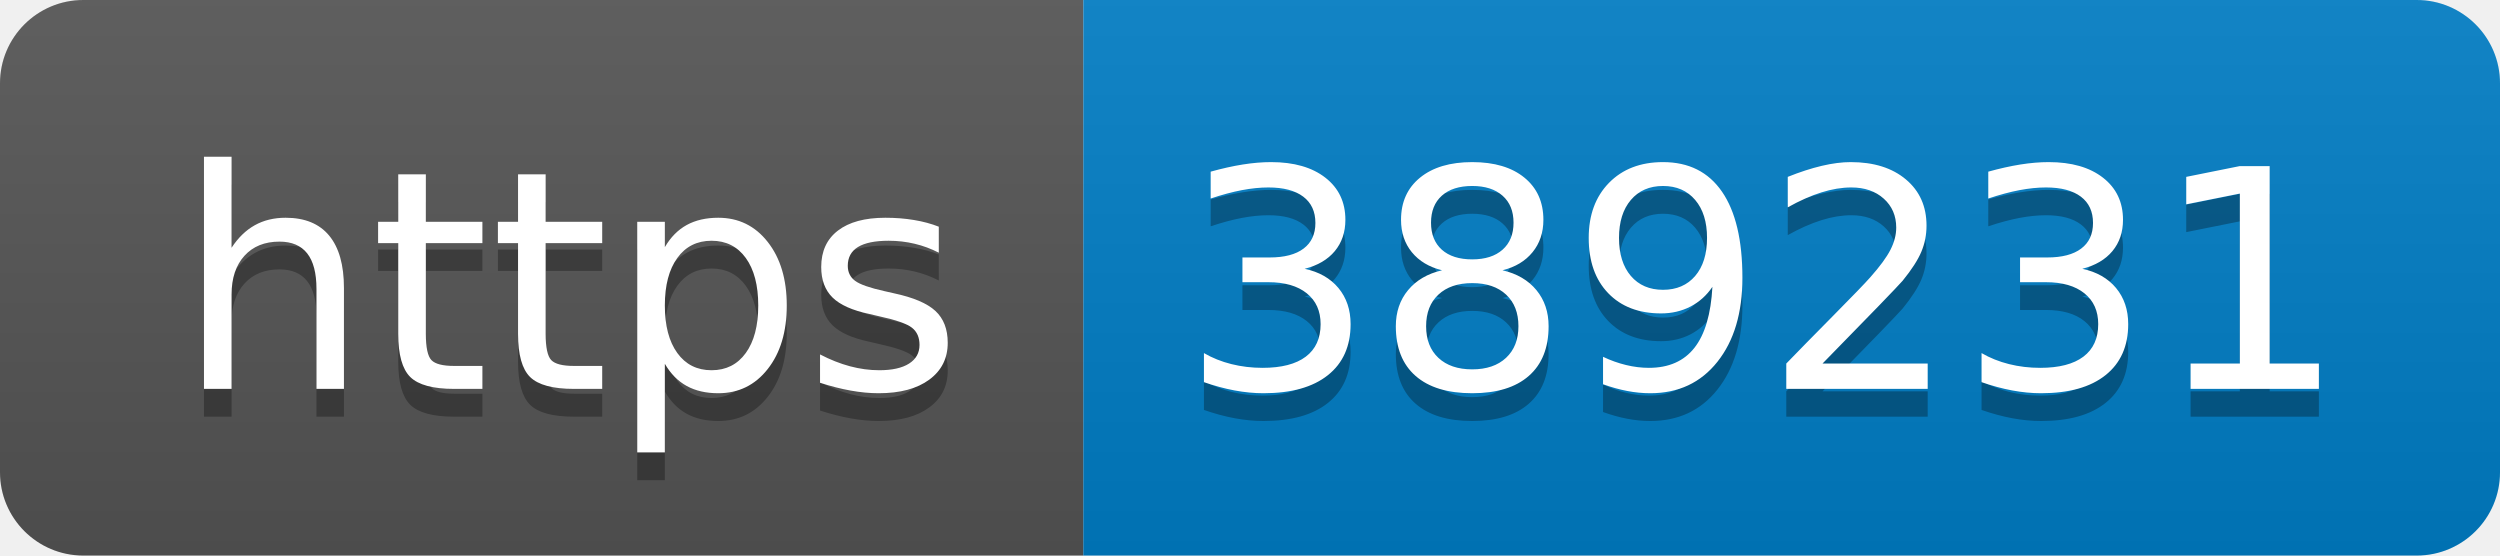
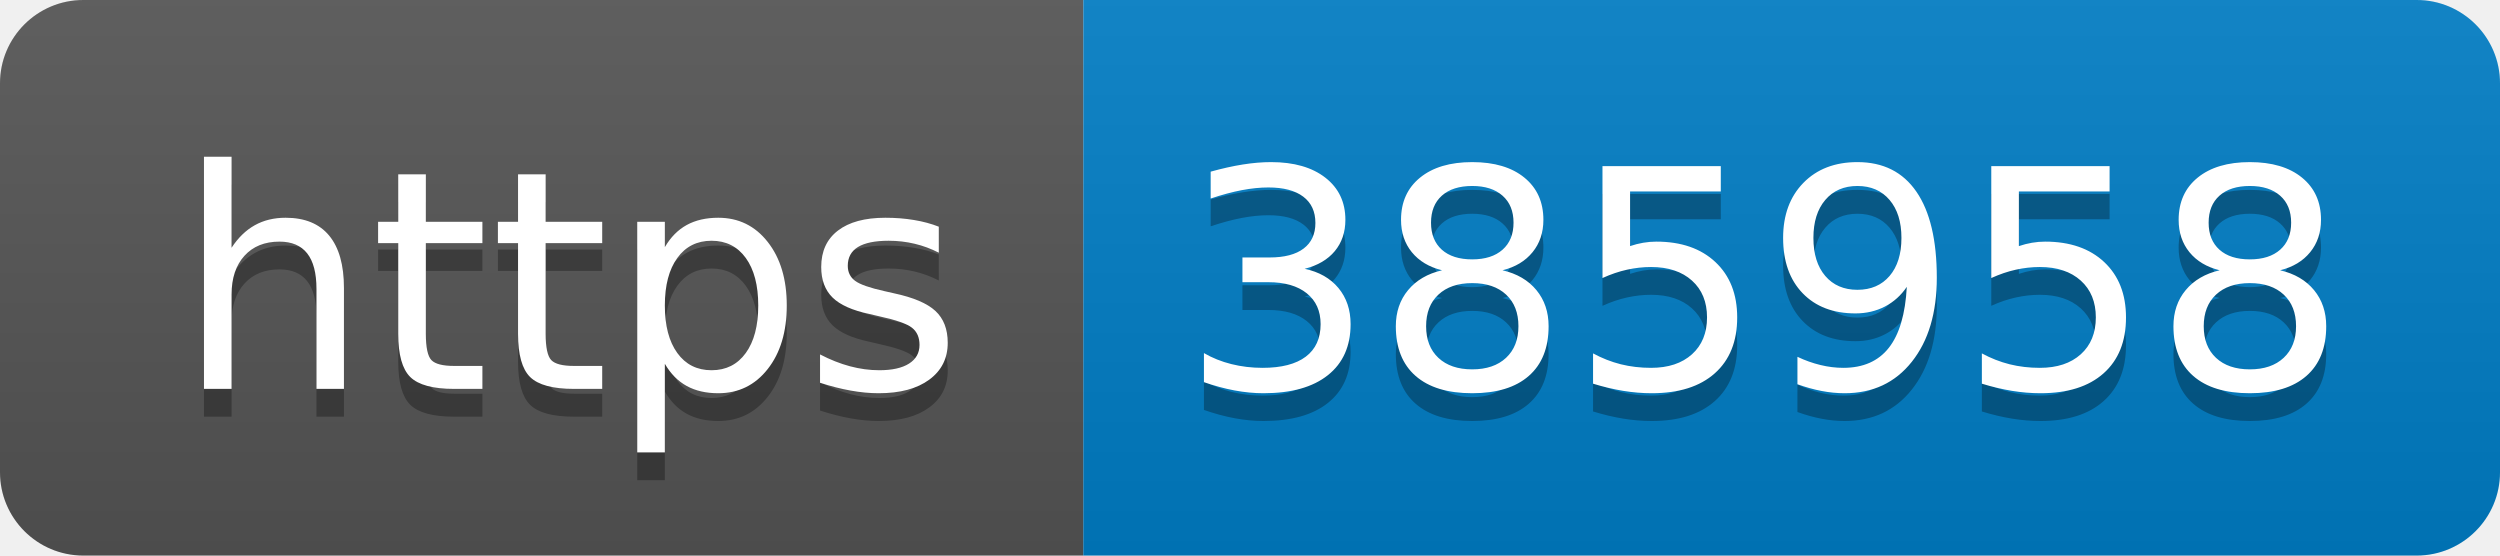
- <svg xmlns="http://www.w3.org/2000/svg" width="90" height="20" role="img" aria-label="https: 389231">
+ <svg xmlns="http://www.w3.org/2000/svg" width="90" height="20" role="img" aria-label="https: 385958">
  <linearGradient id="s" x2="0" y2="100%">
    <stop offset="0" stop-color="#bbb" stop-opacity=".1" />
    <stop offset="1" stop-opacity=".1" />
  </linearGradient>
  <clipPath id="r">
    <rect width="90" height="20" rx="3" fill="#fff" />
  </clipPath>
  <g clip-path="url(#r)">
    <rect width="39" height="20" fill="#555" />
    <rect x="39" width="51" height="20" fill="#007ec6" />
    <rect width="90" height="20" fill="url(#s)" />
  </g>
  <g fill="#fff" text-anchor="middle" font-family="Verdana,Geneva,DejaVu Sans,sans-serif" text-rendering="geometricPrecision" font-size="110">
    <text aria-hidden="true" x="205" y="150" fill="#010101" fill-opacity=".3" transform="scale(.1)" textLength="290">https</text>
    <text x="205" y="140" transform="scale(.1)" fill="#fff" textLength="290">https</text>
-     <text aria-hidden="true" x="635" y="150" fill="#010101" fill-opacity=".3" transform="scale(.1)" textLength="410">389231</text>
-     <text x="635" y="140" transform="scale(.1)" fill="#fff" textLength="410">389231</text>
+     <text aria-hidden="true" x="635" y="150" fill="#010101" fill-opacity=".3" transform="scale(.1)" textLength="410">385958</text>
+     <text x="635" y="140" transform="scale(.1)" fill="#fff" textLength="410">385958</text>
  </g>
</svg>
